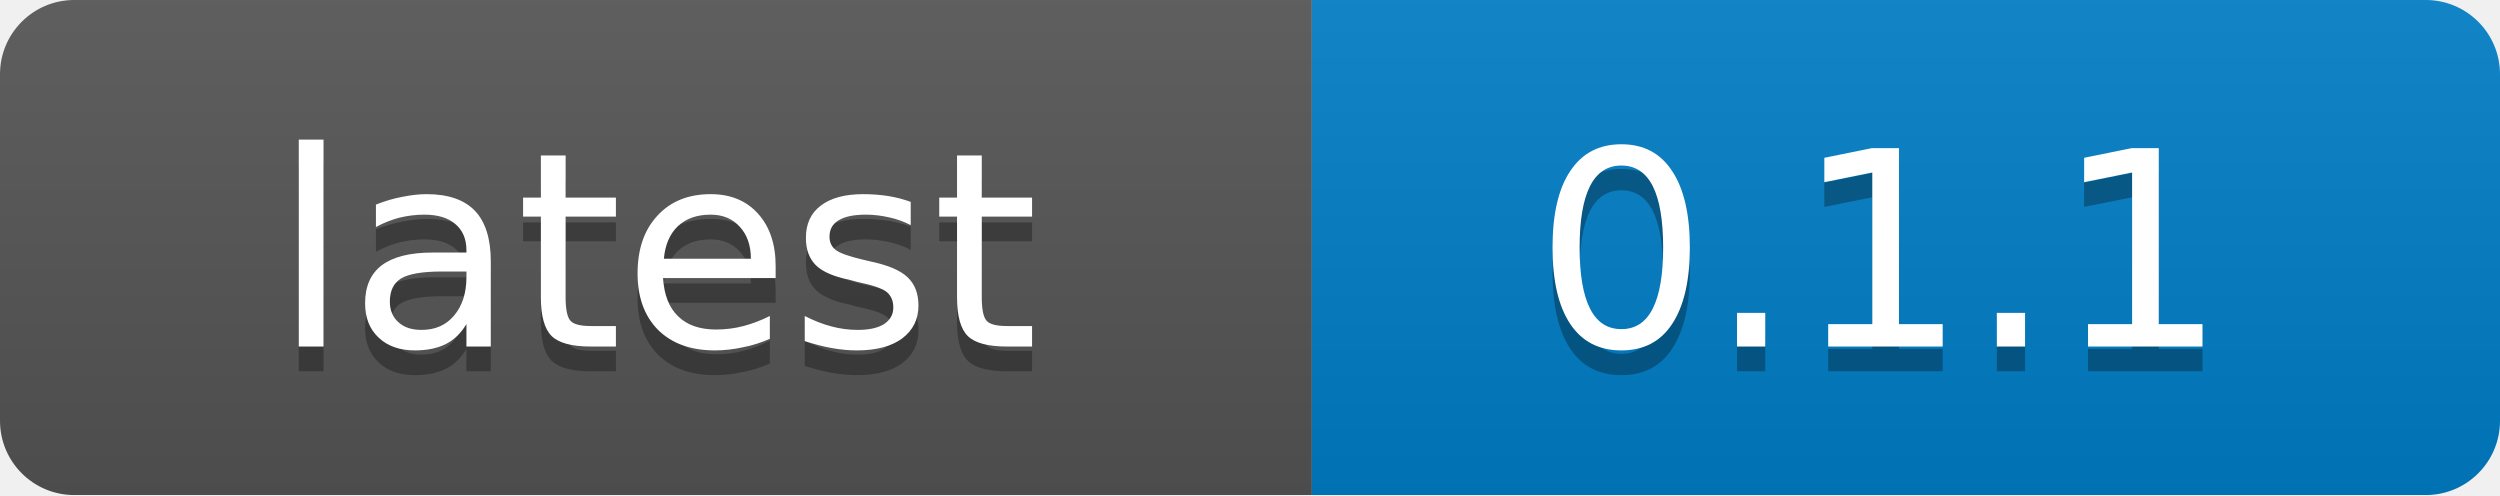
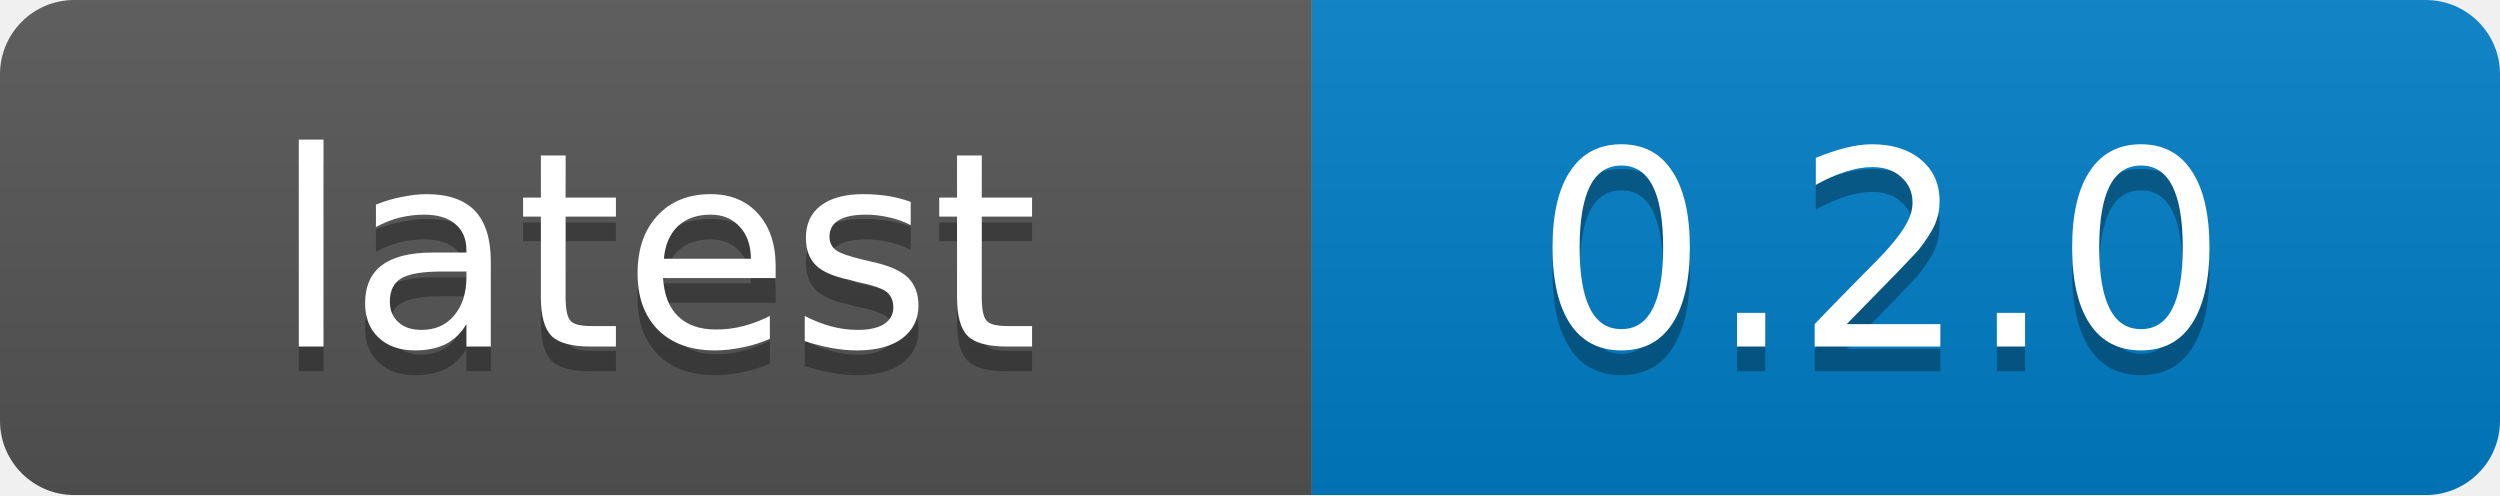
<svg xmlns="http://www.w3.org/2000/svg" width="101" height="20">
  <linearGradient id="b" x2="0" y2="100%">
    <stop offset="0" stop-color="#bbb" stop-opacity=".1" />
    <stop offset="1" stop-opacity=".1" />
  </linearGradient>
  <mask id="a">
    <rect width="101" height="20" rx="3" fill="#fff" />
  </mask>
  <g mask="url(#a)">
    <path fill="#555" d="M0 0h53v20H0z" />
    <path fill="#007ec6" d="M53 0h48v20H53z" />
    <path fill="url(#b)" d="M0 0h101v20H0z" />
  </g>
  <g fill="#fff" text-anchor="middle" font-family="DejaVu Sans,Verdana,Geneva,sans-serif" font-size="11">
    <text x="26.5" y="15" fill="#010101" fill-opacity=".3">latest</text>
    <text x="26.5" y="14">latest</text>
-     <text x="76" y="15" fill="#010101" fill-opacity=".3">0.1.1</text>
-     <text x="76" y="14">0.1.1</text>
+     <text x="76" y="15" fill="#010101" fill-opacity=".3">0.2.0</text>
+     <text x="76" y="14">0.2.0</text>
  </g>
</svg>
